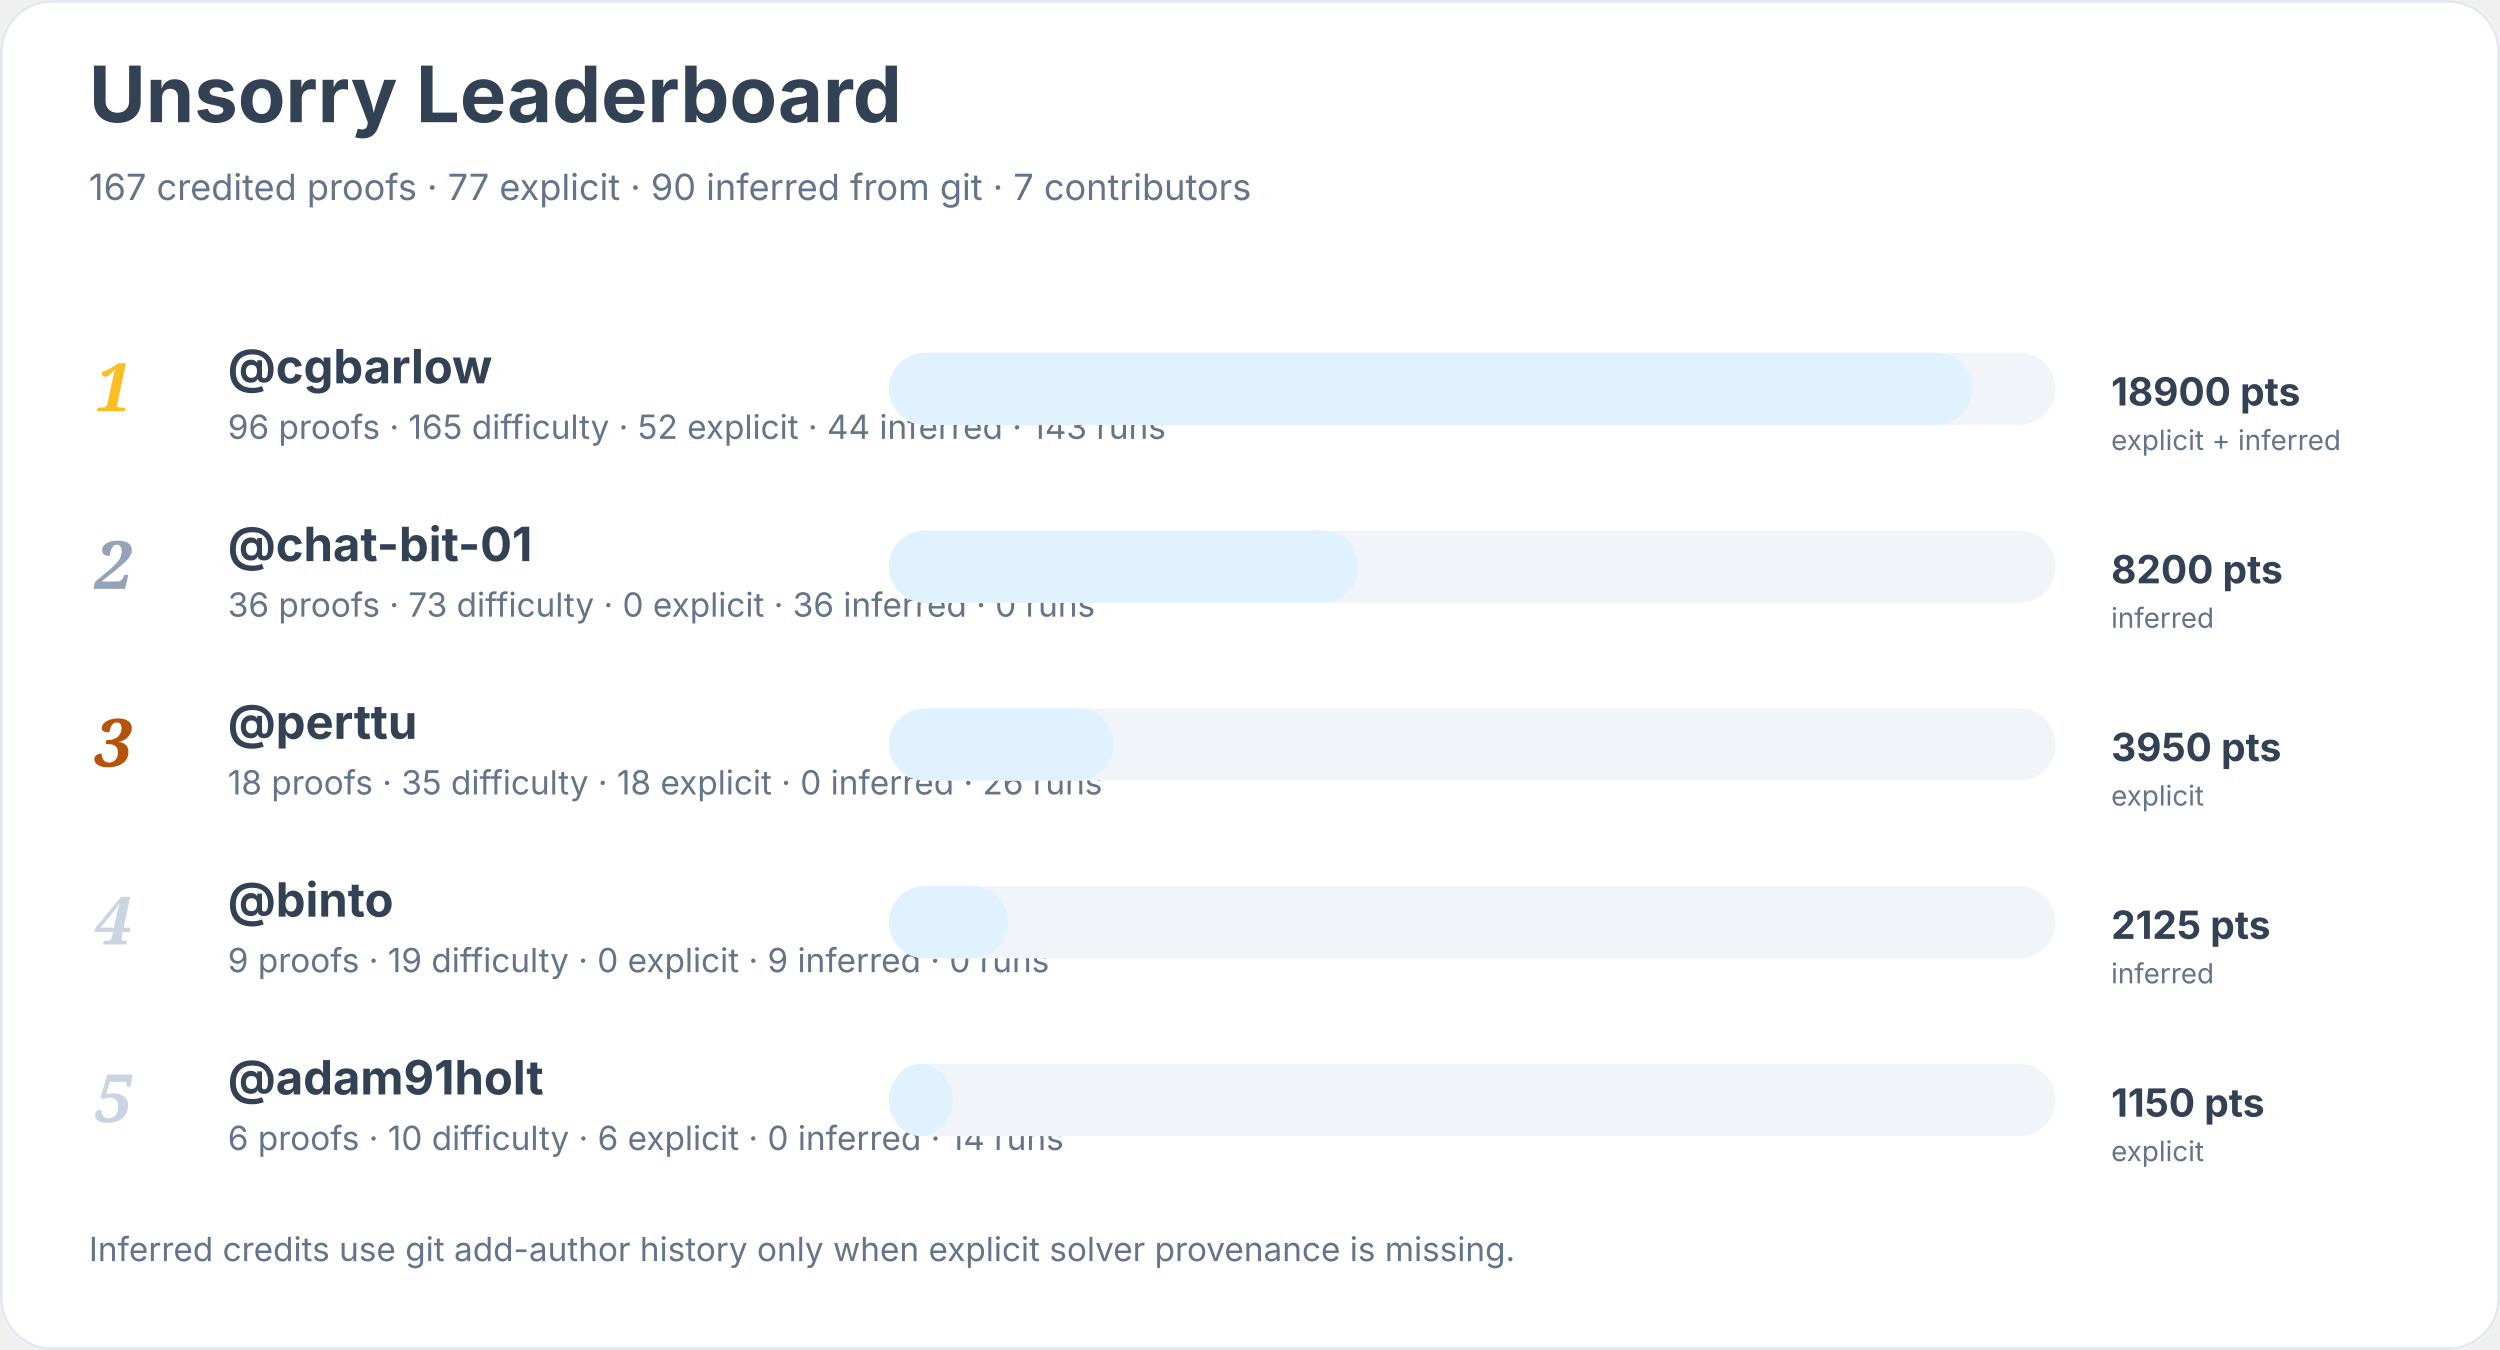
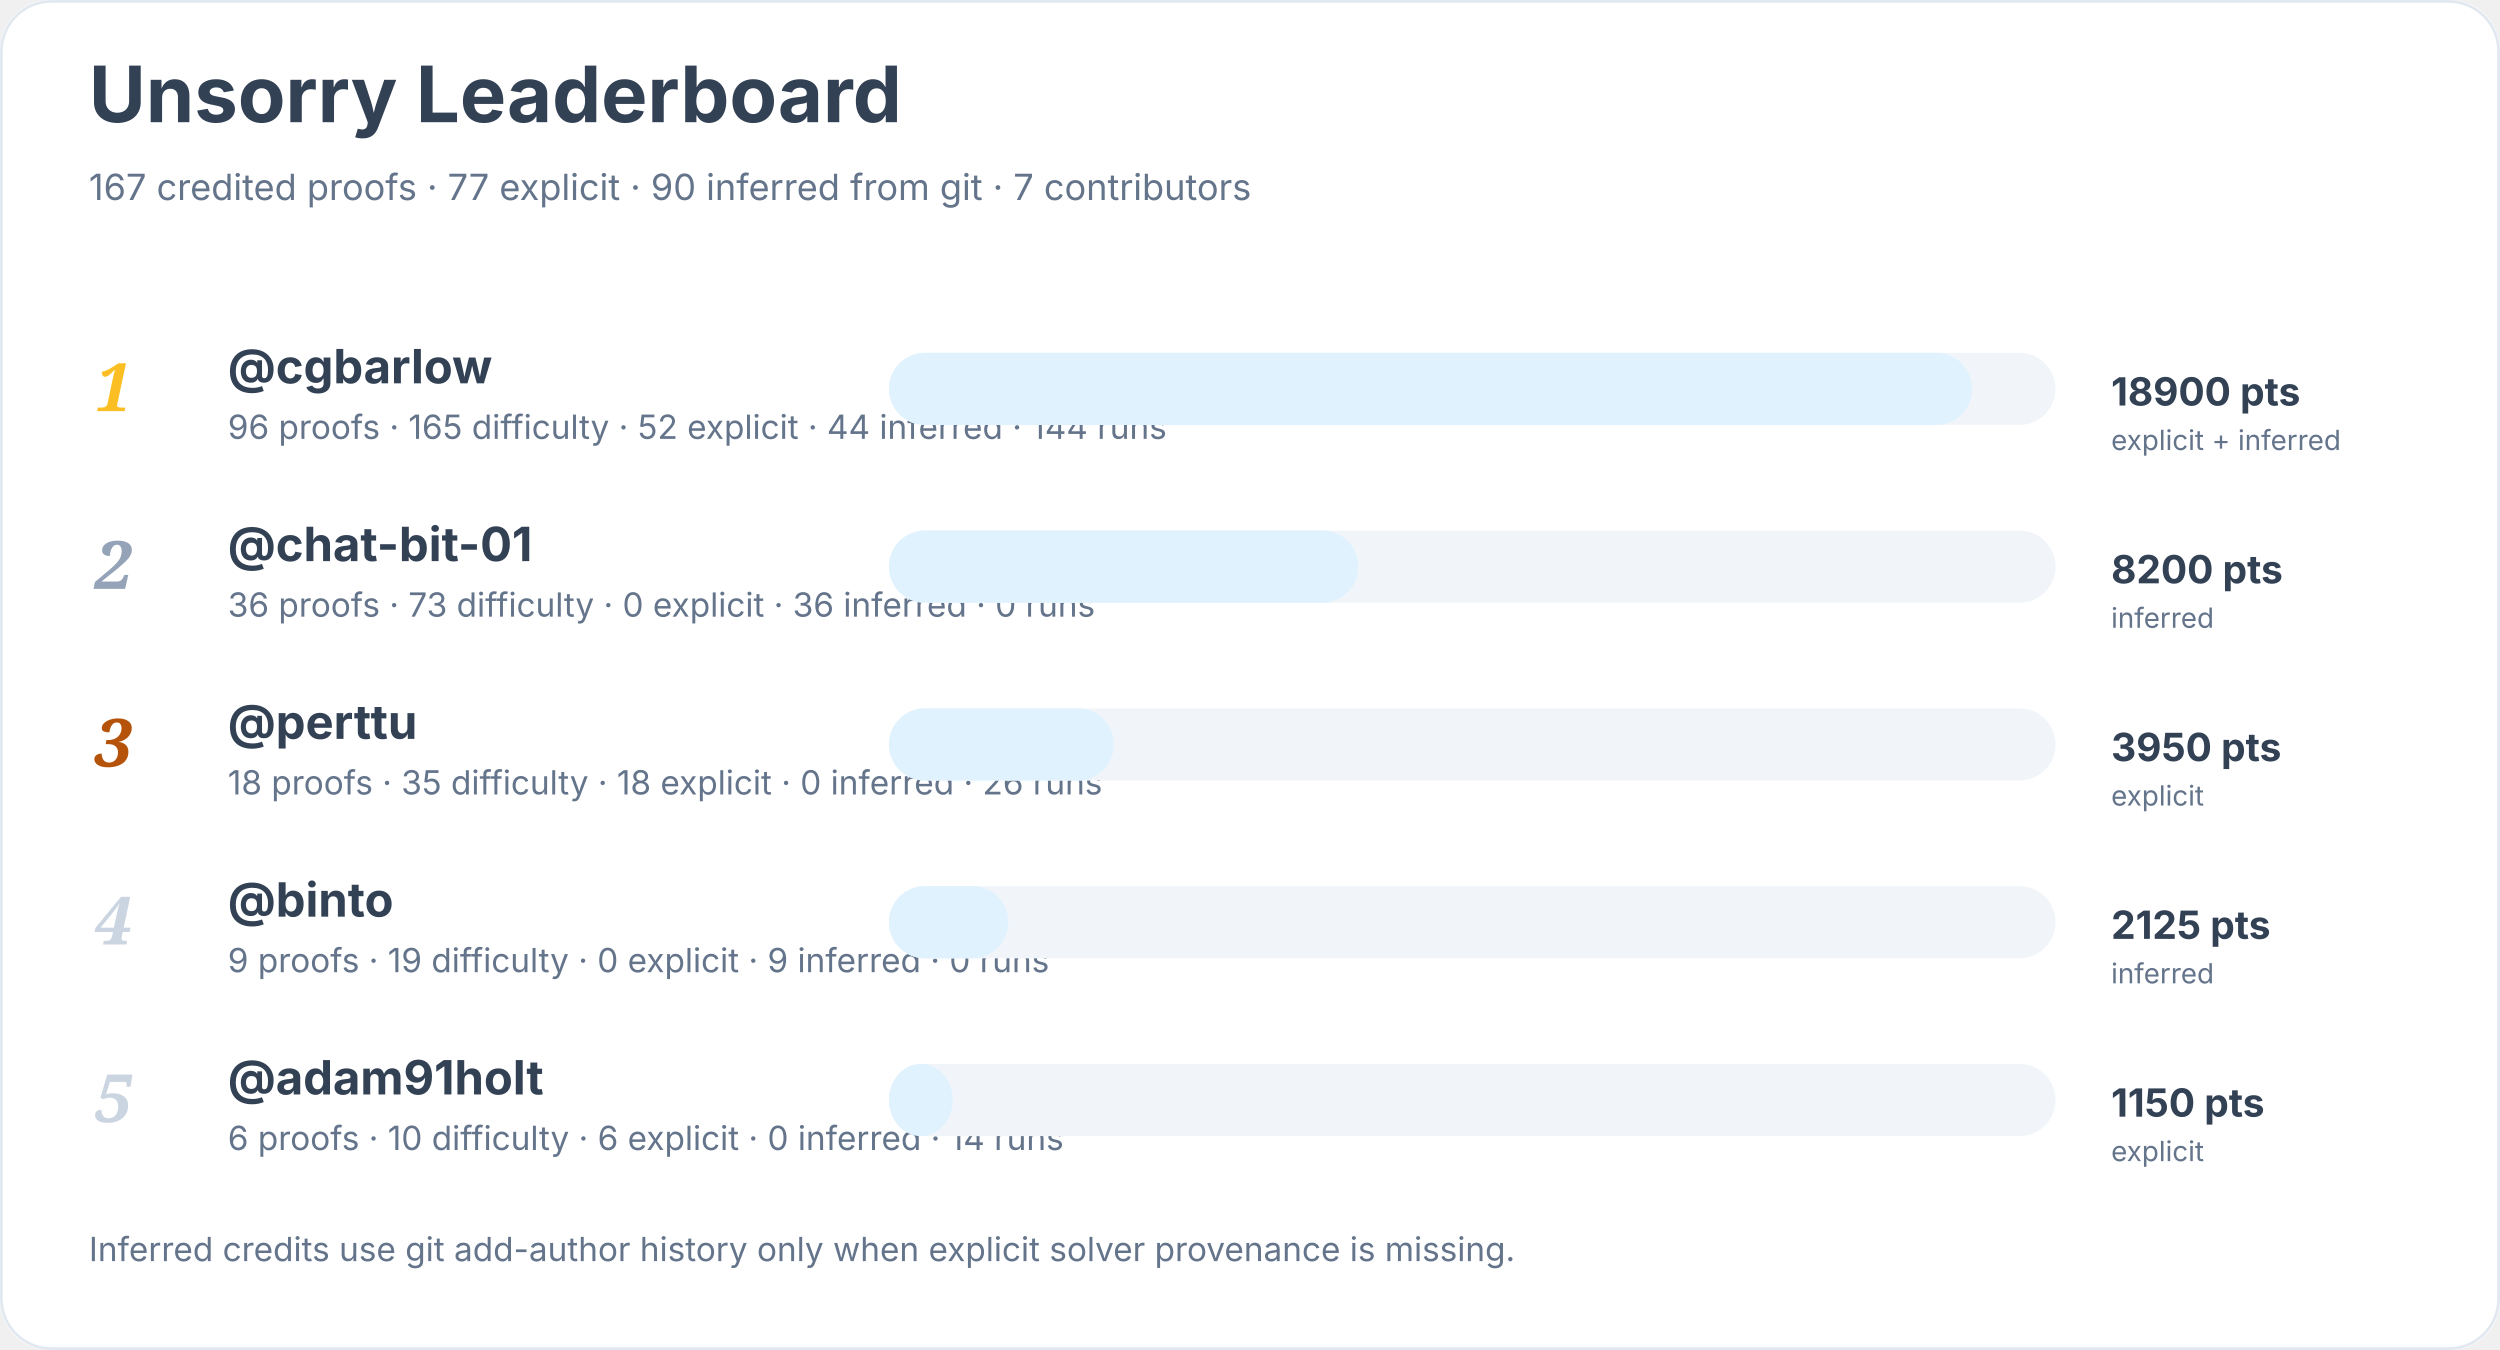
<svg xmlns="http://www.w3.org/2000/svg" width="900" height="486" viewBox="0 0 900 486" role="img" aria-labelledby="title desc">
  <rect width="900" height="100%" rx="18" fill="#ffffff" />
  <rect x="0.5" y="0.5" width="899" height="485" rx="18" fill="none" stroke="#e2e8f0" />
  <text x="32" y="44" font-family="Inter, system-ui, sans-serif" font-size="28" font-weight="700" fill="#334155">Unsorry Leaderboard</text>
  <text x="32" y="72" font-family="Inter, system-ui, sans-serif" font-size="13" fill="#64748b">167 credited proofs · 77 explicit · 90 inferred from git · 7 contributors</text>
  <text x="34" y="148" font-family="Georgia, serif" font-size="24" font-style="italic" font-weight="700" fill="#fbbf24">1</text>
  <a href="https://github.com/cgbarlow">
    <text x="82" y="138" font-family="Inter, system-ui, sans-serif" font-size="17" font-weight="650" fill="#334155">@cgbarlow</text>
  </a>
-   <text x="82" y="158" font-family="Inter, system-ui, sans-serif" font-size="12" fill="#64748b">96 proofs · 165 difficulty · 52 explicit · 44 inferred · 143 runs</text>
+   <text x="82" y="158" font-family="Inter, system-ui, sans-serif" font-size="12" fill="#64748b">96 proofs · 165 difficulty · 52 explicit · 44 inferred · 144 runs</text>
  <rect x="320" y="127" width="420" height="26" rx="13" fill="#f1f5f9" />
  <rect x="320" y="127" width="390" height="26" rx="13" fill="#e0f2fe" />
  <text x="760" y="146" font-family="Inter, system-ui, sans-serif" font-size="14" font-weight="700" fill="#334155">18900 pts</text>
  <text x="760" y="162" font-family="Inter, system-ui, sans-serif" font-size="10" fill="#64748b">explicit + inferred</text>
  <text x="34" y="212" font-family="Georgia, serif" font-size="24" font-style="italic" font-weight="700" fill="#94a3b8">2</text>
  <a href="https://github.com/chat-bit-01">
    <text x="82" y="202" font-family="Inter, system-ui, sans-serif" font-size="17" font-weight="650" fill="#334155">@chat-bit-01</text>
  </a>
  <text x="82" y="222" font-family="Inter, system-ui, sans-serif" font-size="12" fill="#64748b">36 proofs · 73 difficulty · 0 explicit · 36 inferred · 0 runs</text>
  <rect x="320" y="191" width="420" height="26" rx="13" fill="#f1f5f9" />
  <rect x="320" y="191" width="169" height="26" rx="13" fill="#e0f2fe" />
  <text x="760" y="210" font-family="Inter, system-ui, sans-serif" font-size="14" font-weight="700" fill="#334155">8200 pts</text>
  <text x="760" y="226" font-family="Inter, system-ui, sans-serif" font-size="10" fill="#64748b">inferred</text>
  <text x="34" y="276" font-family="Georgia, serif" font-size="24" font-style="italic" font-weight="700" fill="#b45309">3</text>
  <a href="https://github.com/perttu">
    <text x="82" y="266" font-family="Inter, system-ui, sans-serif" font-size="17" font-weight="650" fill="#334155">@perttu</text>
  </a>
  <text x="82" y="286" font-family="Inter, system-ui, sans-serif" font-size="12" fill="#64748b">18 proofs · 35 difficulty · 18 explicit · 0 inferred · 26 runs</text>
  <rect x="320" y="255" width="420" height="26" rx="13" fill="#f1f5f9" />
  <rect x="320" y="255" width="81" height="26" rx="13" fill="#e0f2fe" />
  <text x="760" y="274" font-family="Inter, system-ui, sans-serif" font-size="14" font-weight="700" fill="#334155">3950 pts</text>
  <text x="760" y="290" font-family="Inter, system-ui, sans-serif" font-size="10" fill="#64748b">explicit</text>
  <text x="34" y="340" font-family="Georgia, serif" font-size="24" font-style="italic" font-weight="700" fill="#cbd5e1">4</text>
  <a href="https://github.com/binto">
    <text x="82" y="330" font-family="Inter, system-ui, sans-serif" font-size="17" font-weight="650" fill="#334155">@binto</text>
  </a>
  <text x="82" y="350" font-family="Inter, system-ui, sans-serif" font-size="12" fill="#64748b">9 proofs · 19 difficulty · 0 explicit · 9 inferred · 0 runs</text>
  <rect x="320" y="319" width="420" height="26" rx="13" fill="#f1f5f9" />
  <rect x="320" y="319" width="43" height="26" rx="13" fill="#e0f2fe" />
  <text x="760" y="338" font-family="Inter, system-ui, sans-serif" font-size="14" font-weight="700" fill="#334155">2125 pts</text>
  <text x="760" y="354" font-family="Inter, system-ui, sans-serif" font-size="10" fill="#64748b">inferred</text>
  <text x="34" y="404" font-family="Georgia, serif" font-size="24" font-style="italic" font-weight="700" fill="#cbd5e1">5</text>
  <a href="https://github.com/adam91holt">
    <text x="82" y="394" font-family="Inter, system-ui, sans-serif" font-size="17" font-weight="650" fill="#334155">@adam91holt</text>
  </a>
  <text x="82" y="414" font-family="Inter, system-ui, sans-serif" font-size="12" fill="#64748b">6 proofs · 10 difficulty · 6 explicit · 0 inferred · 14 runs</text>
  <rect x="320" y="383" width="420" height="26" rx="13" fill="#f1f5f9" />
  <rect x="320" y="383" width="23" height="26" rx="13" fill="#e0f2fe" />
  <text x="760" y="402" font-family="Inter, system-ui, sans-serif" font-size="14" font-weight="700" fill="#334155">1150 pts</text>
  <text x="760" y="418" font-family="Inter, system-ui, sans-serif" font-size="10" fill="#64748b">explicit</text>
  <text x="32" y="454" font-family="Inter, system-ui, sans-serif" font-size="12" fill="#64748b">Inferred credits use git add-author history only when explicit solver provenance is missing.</text>
</svg>
